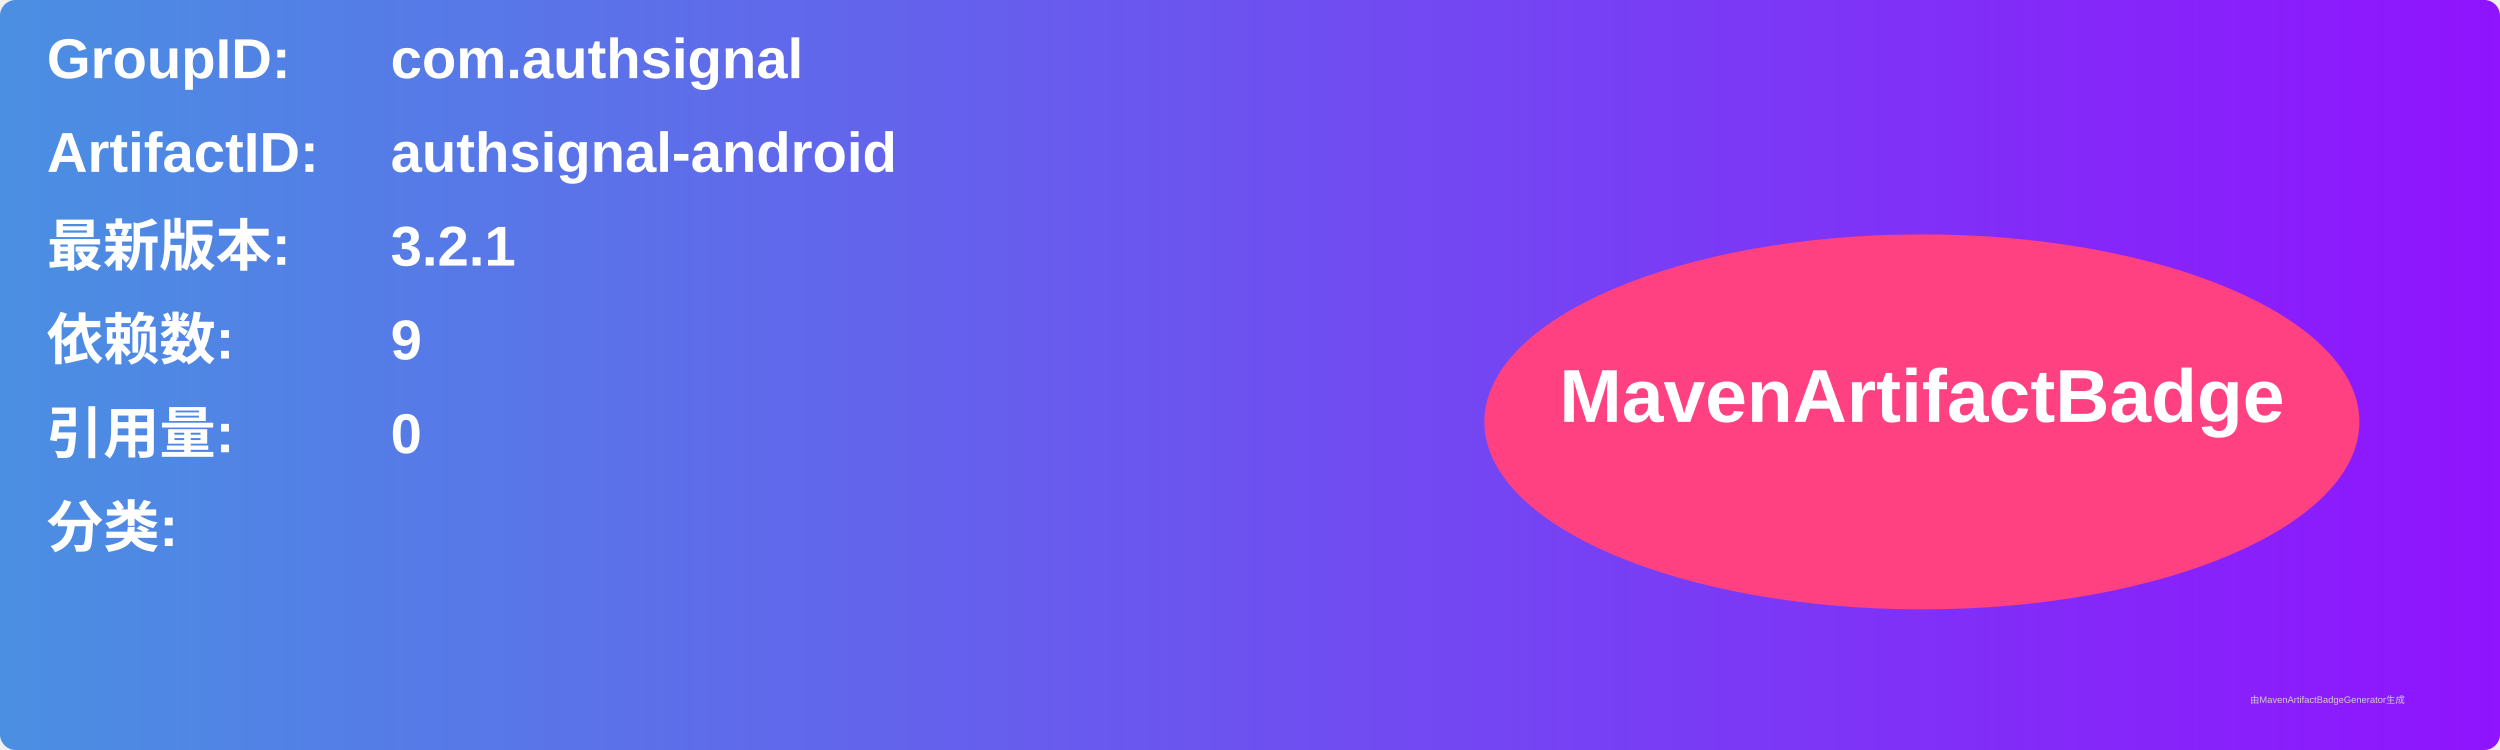
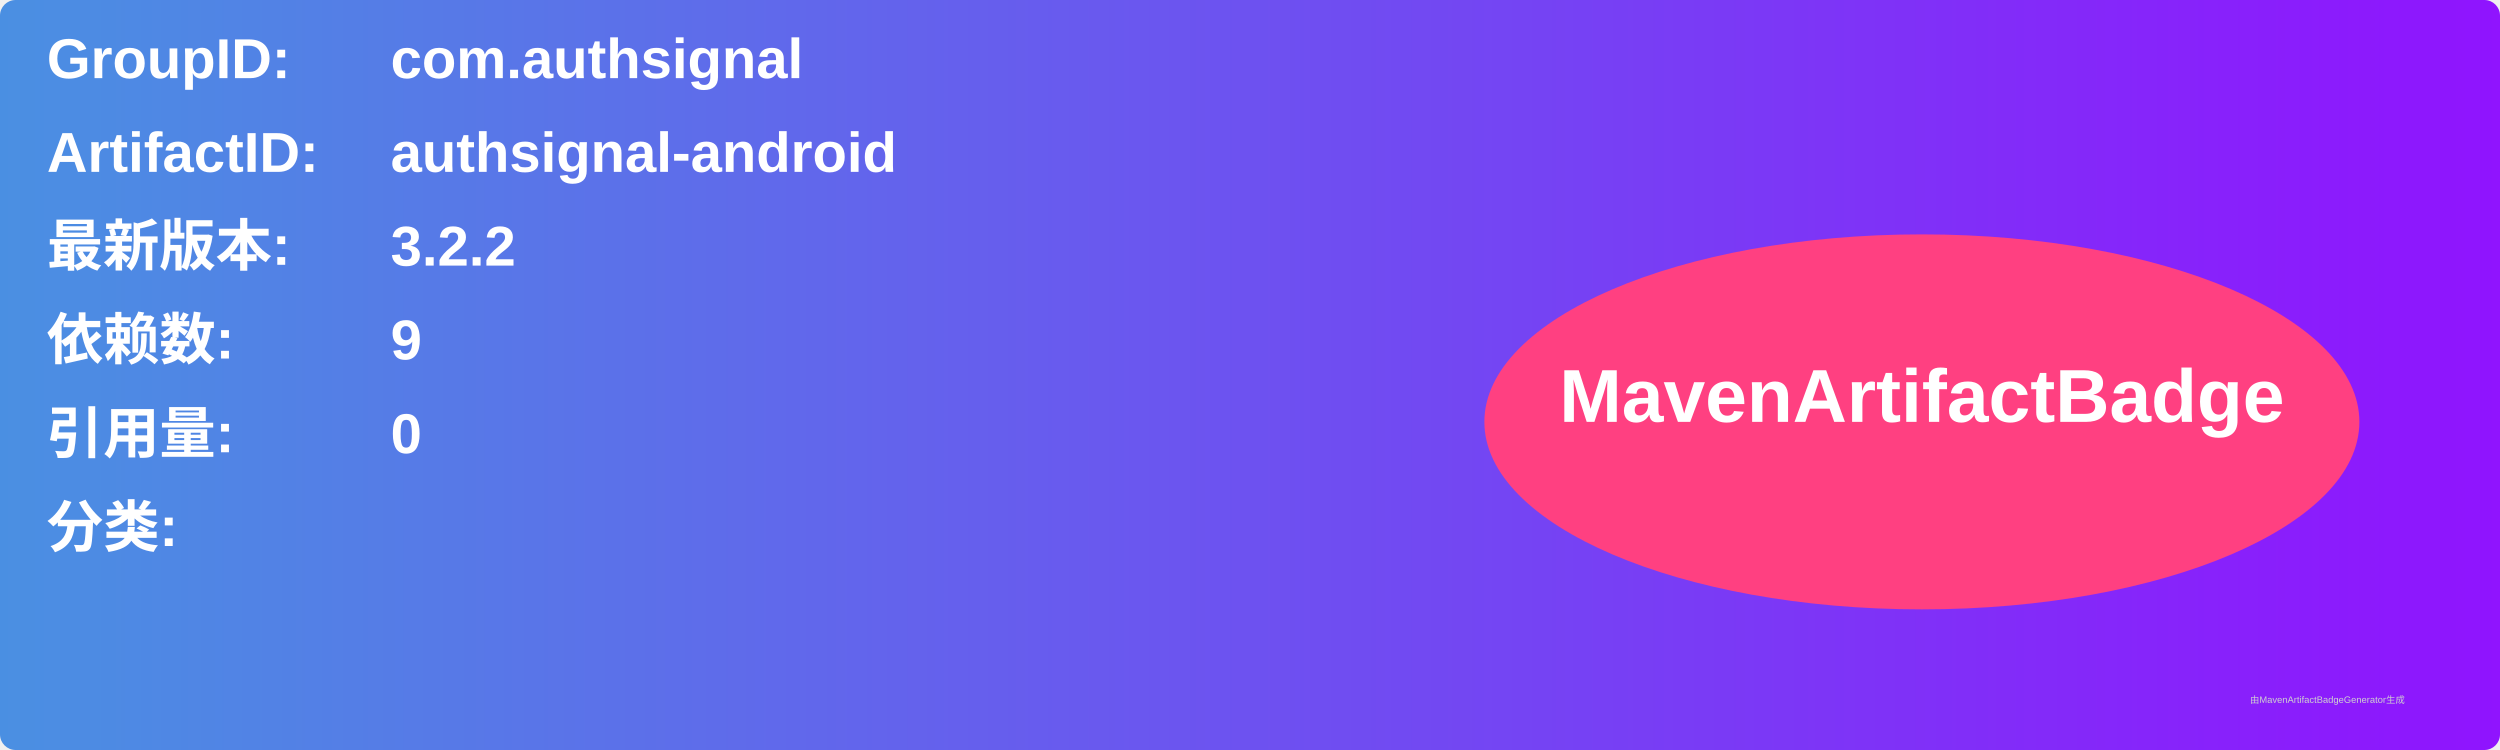
<svg xmlns="http://www.w3.org/2000/svg" width="800" height="240" viewBox="0 0 800 240">
  <linearGradient id="grad" x1="0%" y1="0%" x2="100%" y2="0%">
    <stop offset="0%" stop-color="#4a90e2" />
    <stop offset="100%" stop-color="#9013fe" />
  </linearGradient>
  <rect width="100%" height="100%" rx="5" ry="5" fill="url(#grad)" />
  <g transform="translate(15, 15)">
    <text x="0" y="10" font-family="Arial" font-size="18" fill="white" font-weight="bold" width="260">GroupID:</text>
    <text x="110" y="10" font-family="Arial" font-size="18" fill="white" font-weight="bold" width="460">com.authsignal</text>
    <text x="0" y="40" font-family="Arial" font-size="18" fill="white" font-weight="bold" width="260">ArtifactID:</text>
    <text x="110" y="40" font-family="Arial" font-size="18" fill="white" font-weight="bold" width="460">authsignal-android</text>
    <text x="0" y="70" font-family="Arial" font-size="18" fill="white" font-weight="bold">最新版本:</text>
    <text x="110" y="70" font-family="Arial" font-size="18" fill="white" font-weight="bold">
-       <tspan font-weight="bold">3.2.1</tspan>
+       <tspan font-weight="bold">3.2.2</tspan>
    </text>
    <text x="0" y="100" font-family="Arial" font-size="18" fill="white" font-weight="bold">依赖数: </text>
    <text x="110" y="100" font-family="Arial" font-size="18" fill="white">
      <tspan font-weight="bold">9</tspan>
    </text>
    <text x="0" y="130" font-family="Arial" font-size="18" fill="white" font-weight="bold">引用量: </text>
    <text x="110" y="130" font-family="Arial" font-size="18" fill="white">
      <tspan font-weight="bold">0</tspan>
    </text>
    <text x="0" y="160" font-family="Arial" font-size="18" fill="white" font-weight="bold">分类:</text>
    <text x="10" y="190" font-family="Arial" font-size="10" fill="white">
      <tspan font-weight="bold" />
    </text>
    <ellipse cx="600" cy="120" rx="140" ry="60" fill="#ff4081" />
    <text x="600" y="120" text-anchor="middle" font-family="Arial" font-size="24" fill="white" font-weight="bold">MavenArtifactBadge</text>
  </g>
  <text x="720" y="225" font-family="Arial" font-size="3" fill="#d0d0d0">由MavenArtifactBadgeGenerator生成</text>
</svg>
